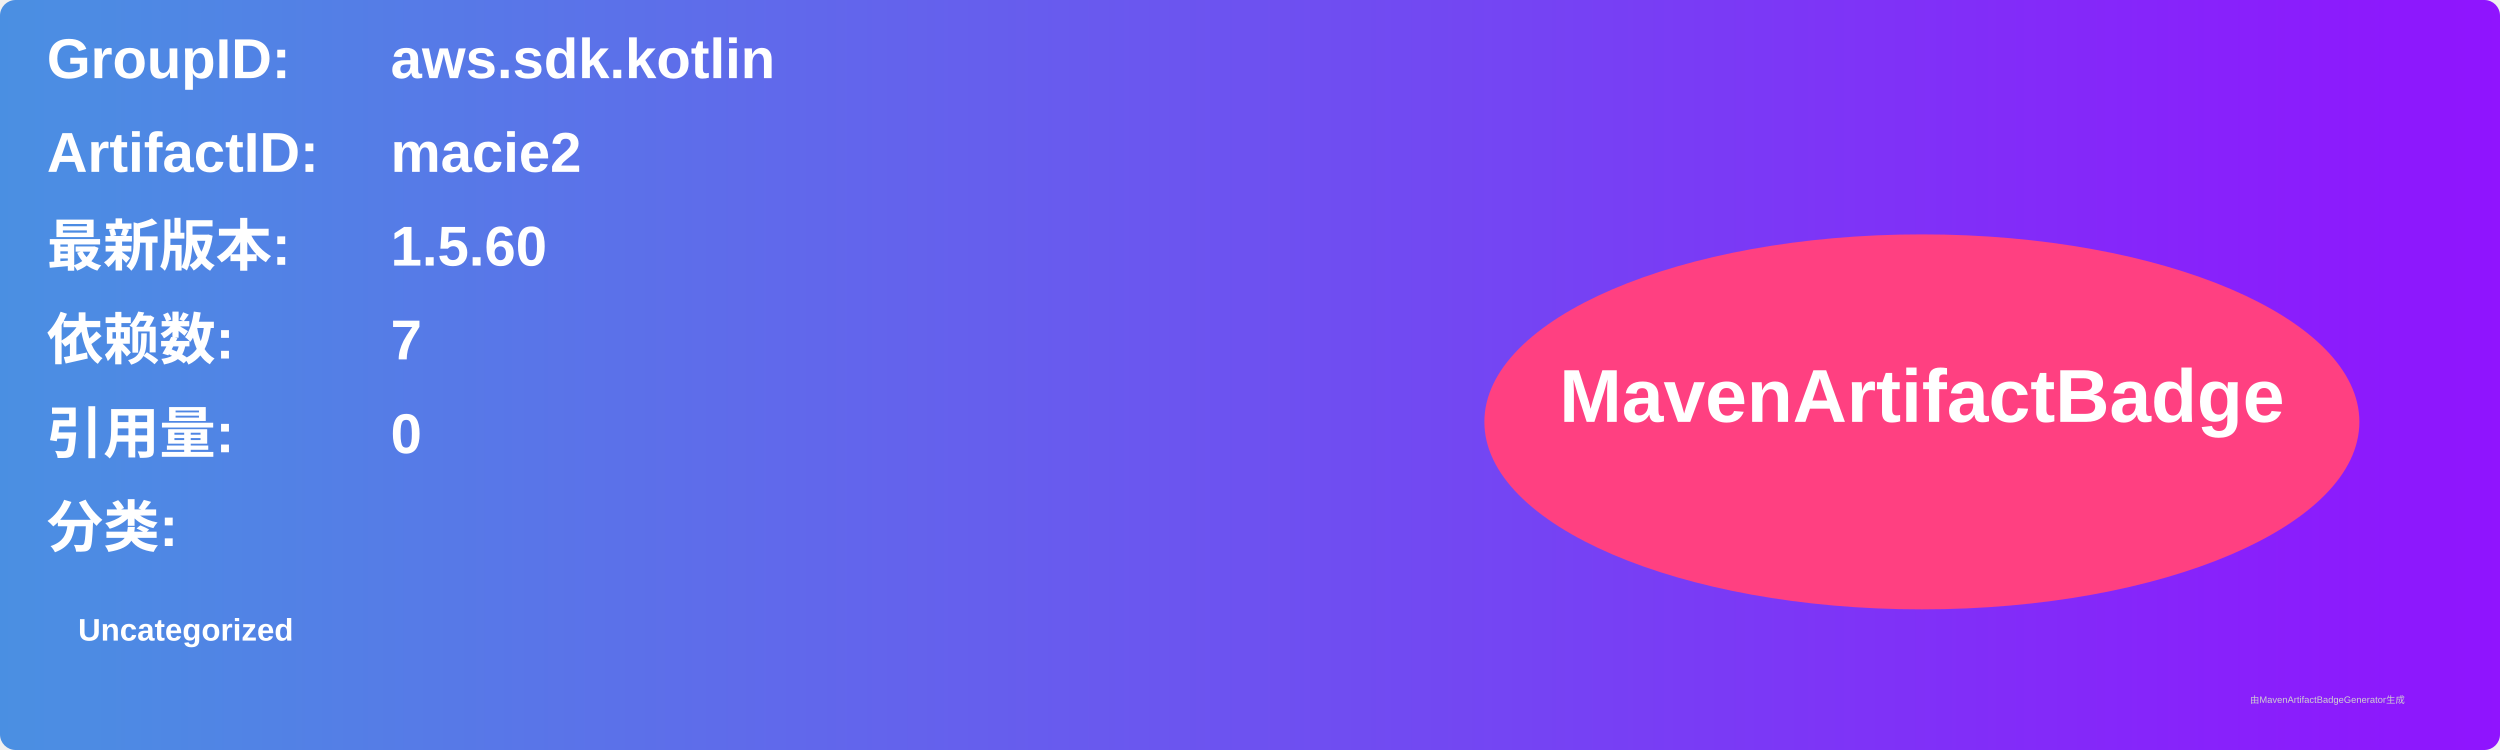
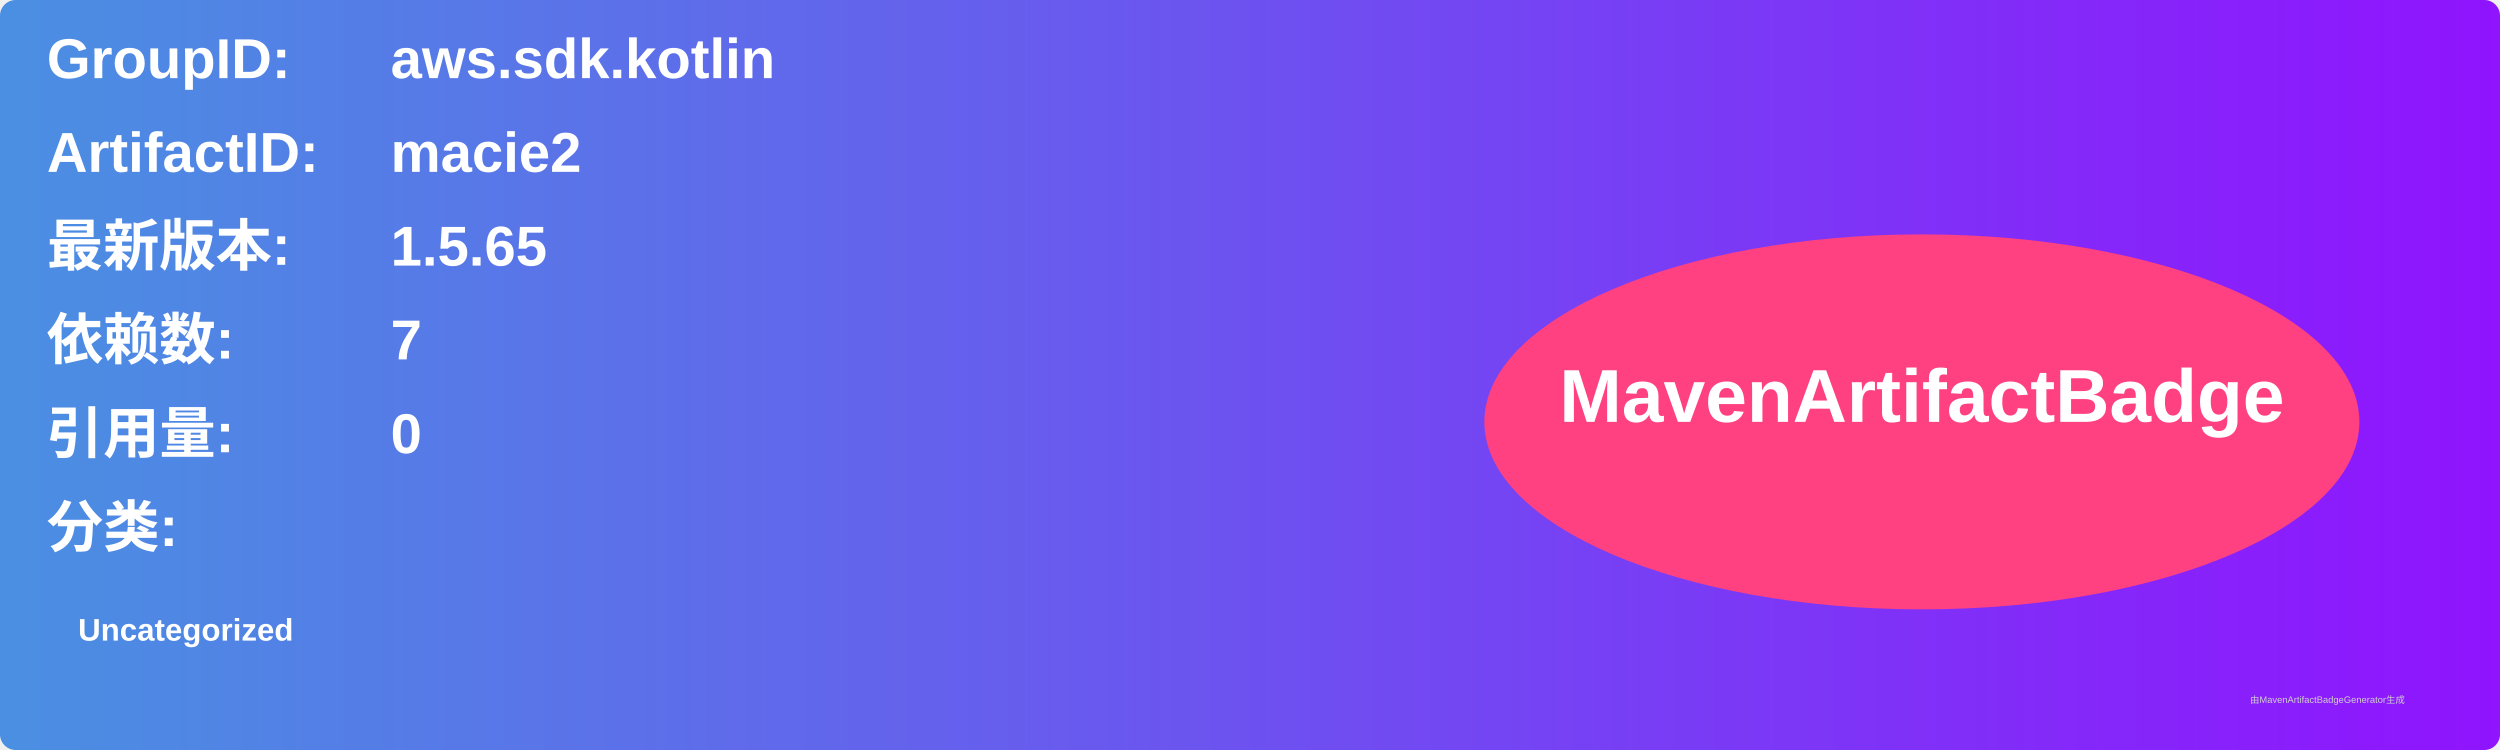
<svg xmlns="http://www.w3.org/2000/svg" width="800" height="240" viewBox="0 0 800 240">
  <linearGradient id="grad" x1="0%" y1="0%" x2="100%" y2="0%">
    <stop offset="0%" stop-color="#4a90e2" />
    <stop offset="100%" stop-color="#9013fe" />
  </linearGradient>
  <rect width="100%" height="100%" rx="5" ry="5" fill="url(#grad)" />
  <g transform="translate(15, 15)">
    <text x="0" y="10" font-family="Arial" font-size="18" fill="white" font-weight="bold" width="260">GroupID:</text>
    <text x="110" y="10" font-family="Arial" font-size="18" fill="white" font-weight="bold" width="460">aws.sdk.kotlin</text>
    <text x="0" y="40" font-family="Arial" font-size="18" fill="white" font-weight="bold" width="260">ArtifactID:</text>
    <text x="110" y="40" font-family="Arial" font-size="18" fill="white" font-weight="bold" width="460">macie2</text>
    <text x="0" y="70" font-family="Arial" font-size="18" fill="white" font-weight="bold">最新版本:</text>
    <text x="110" y="70" font-family="Arial" font-size="18" fill="white" font-weight="bold">
-       <tspan font-weight="bold">1.5.60</tspan>
+       <tspan font-weight="bold">1.5.65</tspan>
    </text>
    <text x="0" y="100" font-family="Arial" font-size="18" fill="white" font-weight="bold">依赖数: </text>
    <text x="110" y="100" font-family="Arial" font-size="18" fill="white">
      <tspan font-weight="bold">7</tspan>
    </text>
    <text x="0" y="130" font-family="Arial" font-size="18" fill="white" font-weight="bold">引用量: </text>
    <text x="110" y="130" font-family="Arial" font-size="18" fill="white">
      <tspan font-weight="bold">0</tspan>
    </text>
    <text x="0" y="160" font-family="Arial" font-size="18" fill="white" font-weight="bold">分类:</text>
    <text x="10" y="190" font-family="Arial" font-size="10" fill="white">
      <tspan font-weight="bold">Uncategorized</tspan>
    </text>
    <ellipse cx="600" cy="120" rx="140" ry="60" fill="#ff4081" />
    <text x="600" y="120" text-anchor="middle" font-family="Arial" font-size="24" fill="white" font-weight="bold">MavenArtifactBadge</text>
  </g>
  <text x="720" y="225" font-family="Arial" font-size="3" fill="#d0d0d0">由MavenArtifactBadgeGenerator生成</text>
</svg>
